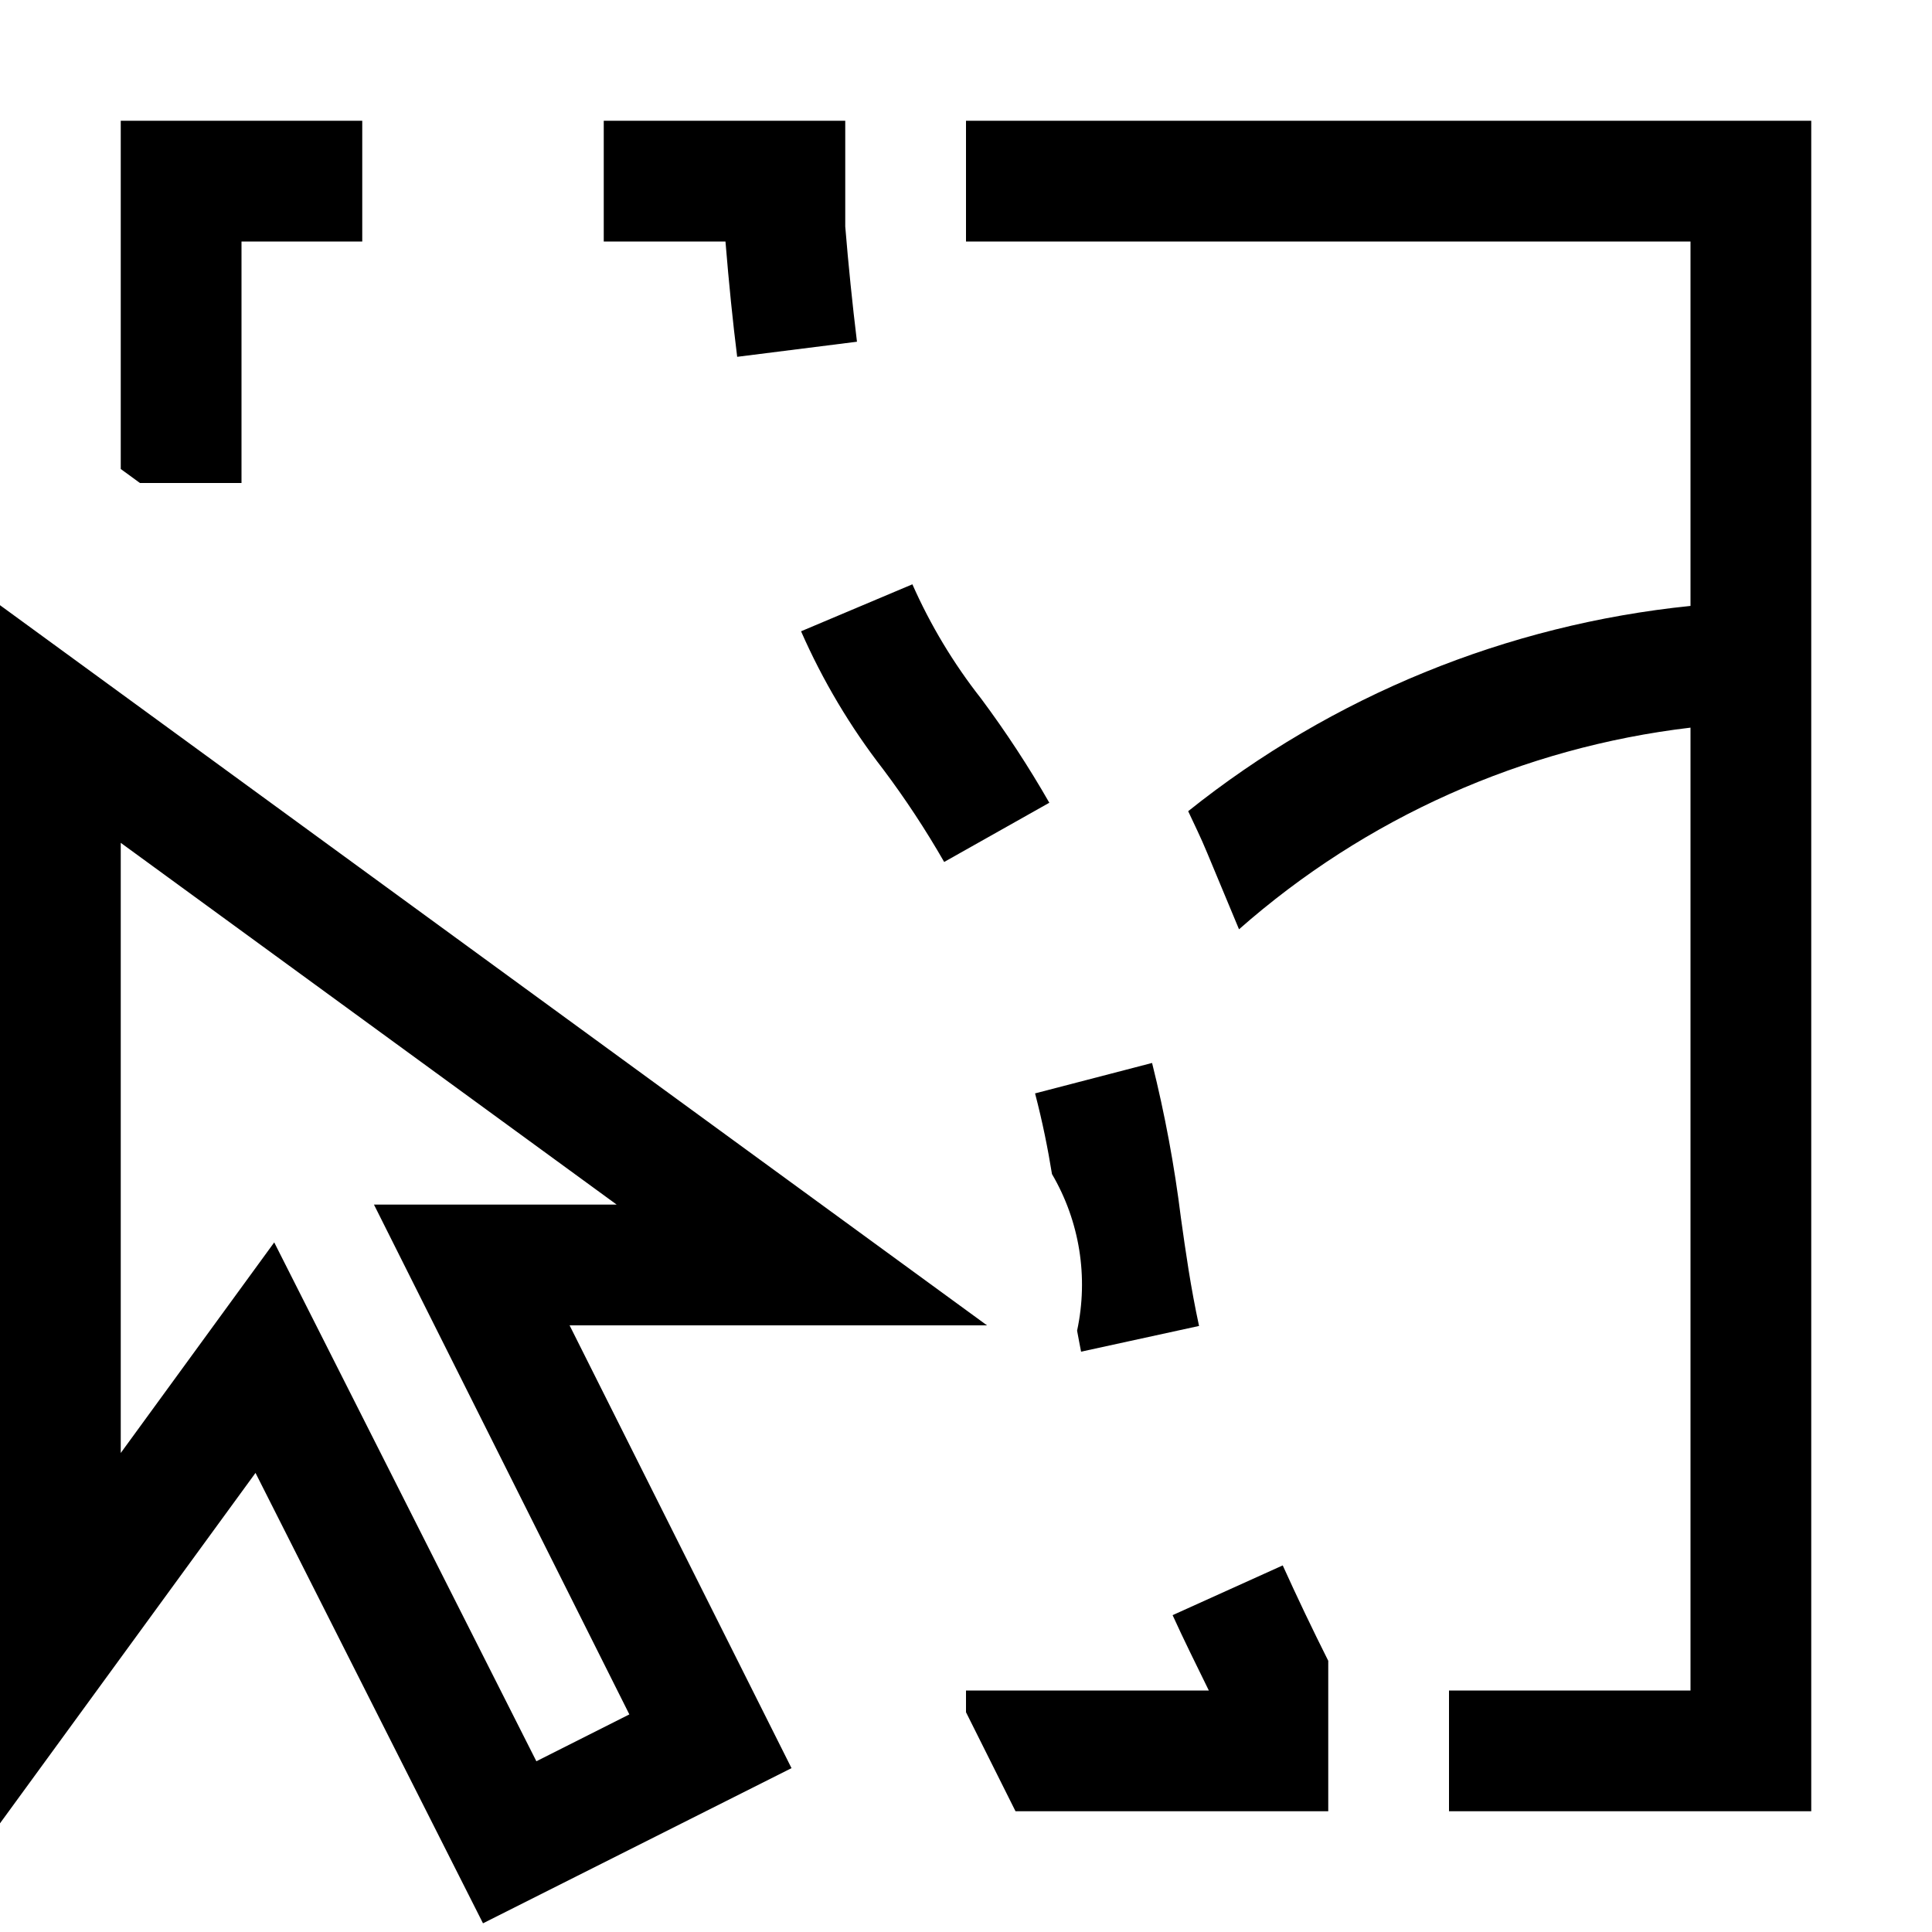
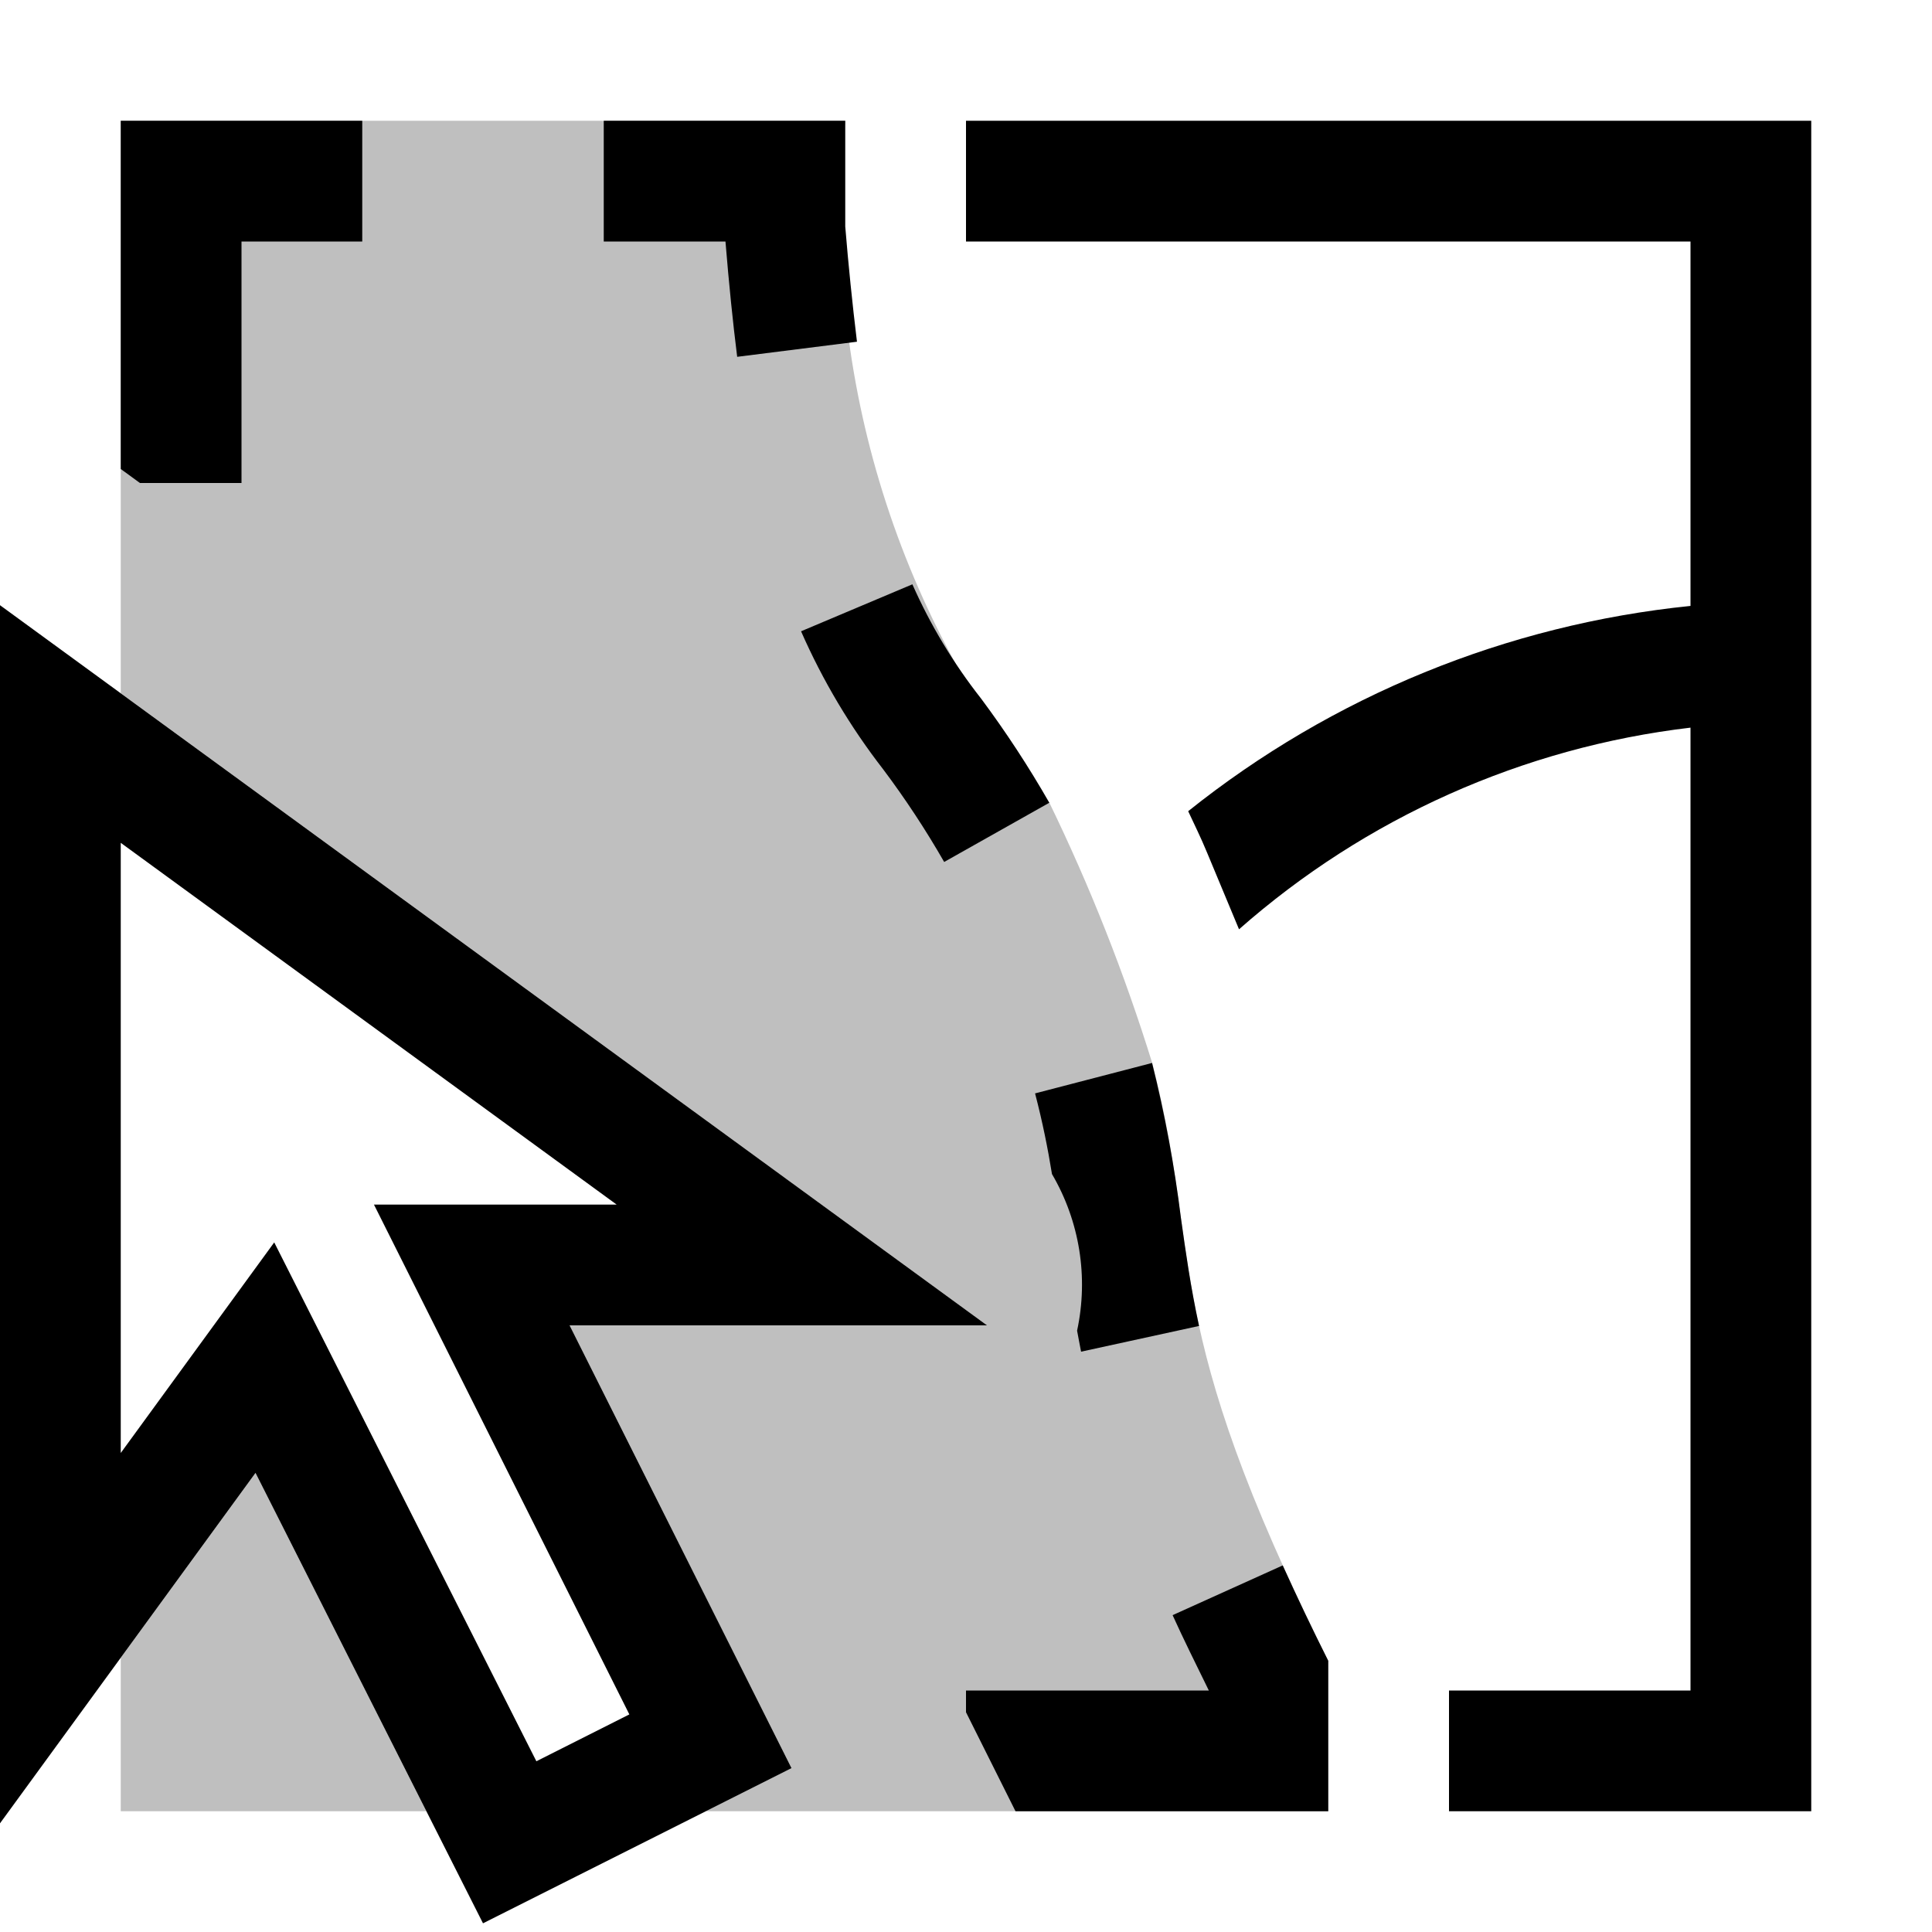
<svg xmlns="http://www.w3.org/2000/svg" viewBox="0 0 16 16">
+   <path d="M3.531 15H1v-1.271l1.116-1.53zm6.011-6.197a15.32 15.32 0 0 0-.852-2.156A7.708 7.708 0 0 1 7 1H1v4.741l7.174 5.235H4.717l1.838 3.667-.71.357H11v-1.246c-1.417-2.834-1.035-3.317-1.458-4.951z" opacity=".25" />
  <path d="M14 14V6.026a6.874 6.874 0 0 0-3.739 1.67l-.265-.636c-.053-.128-.104-.23-.156-.342a7.952 7.952 0 0 1 4.16-1.7V2H8V1h7v14h-3v-1zM5 1v1h1.008q.043.525.097.955l.992-.125A24.482 24.482 0 0 1 7 1.876V1zm2.82 6.138l.87-.49a8.577 8.577 0 0 0-.566-.864 4.43 4.43 0 0 1-.568-.945l-.922.389a5.428 5.428 0 0 0 .68 1.143 7.47 7.47 0 0 1 .505.767zm1.1 3.882c.012.059.02.113.033.174l.977-.213c-.07-.324-.11-.609-.15-.894a10.735 10.735 0 0 0-.239-1.284l-.969.252c.063.242.106.458.14.668a1.81 1.81 0 0 1 .208 1.297zM11 13.754a22.007 22.007 0 0 1-.377-.79l-.912.412c.086.19.195.41.3.624H8v.18l.41.82H11zM2 4V2h1V1H1v2.884L1.159 4zm2 11.928l-1.884-3.73L0 15.1V5.012l8.174 5.964H4.717l1.838 3.667zm.442-1.342l.77-.388-2.115-4.222h2.01L1 6.98v5.053l1.271-1.744z" />
  <path fill="none" d="M0 0h16v16H0z" />
</svg>
